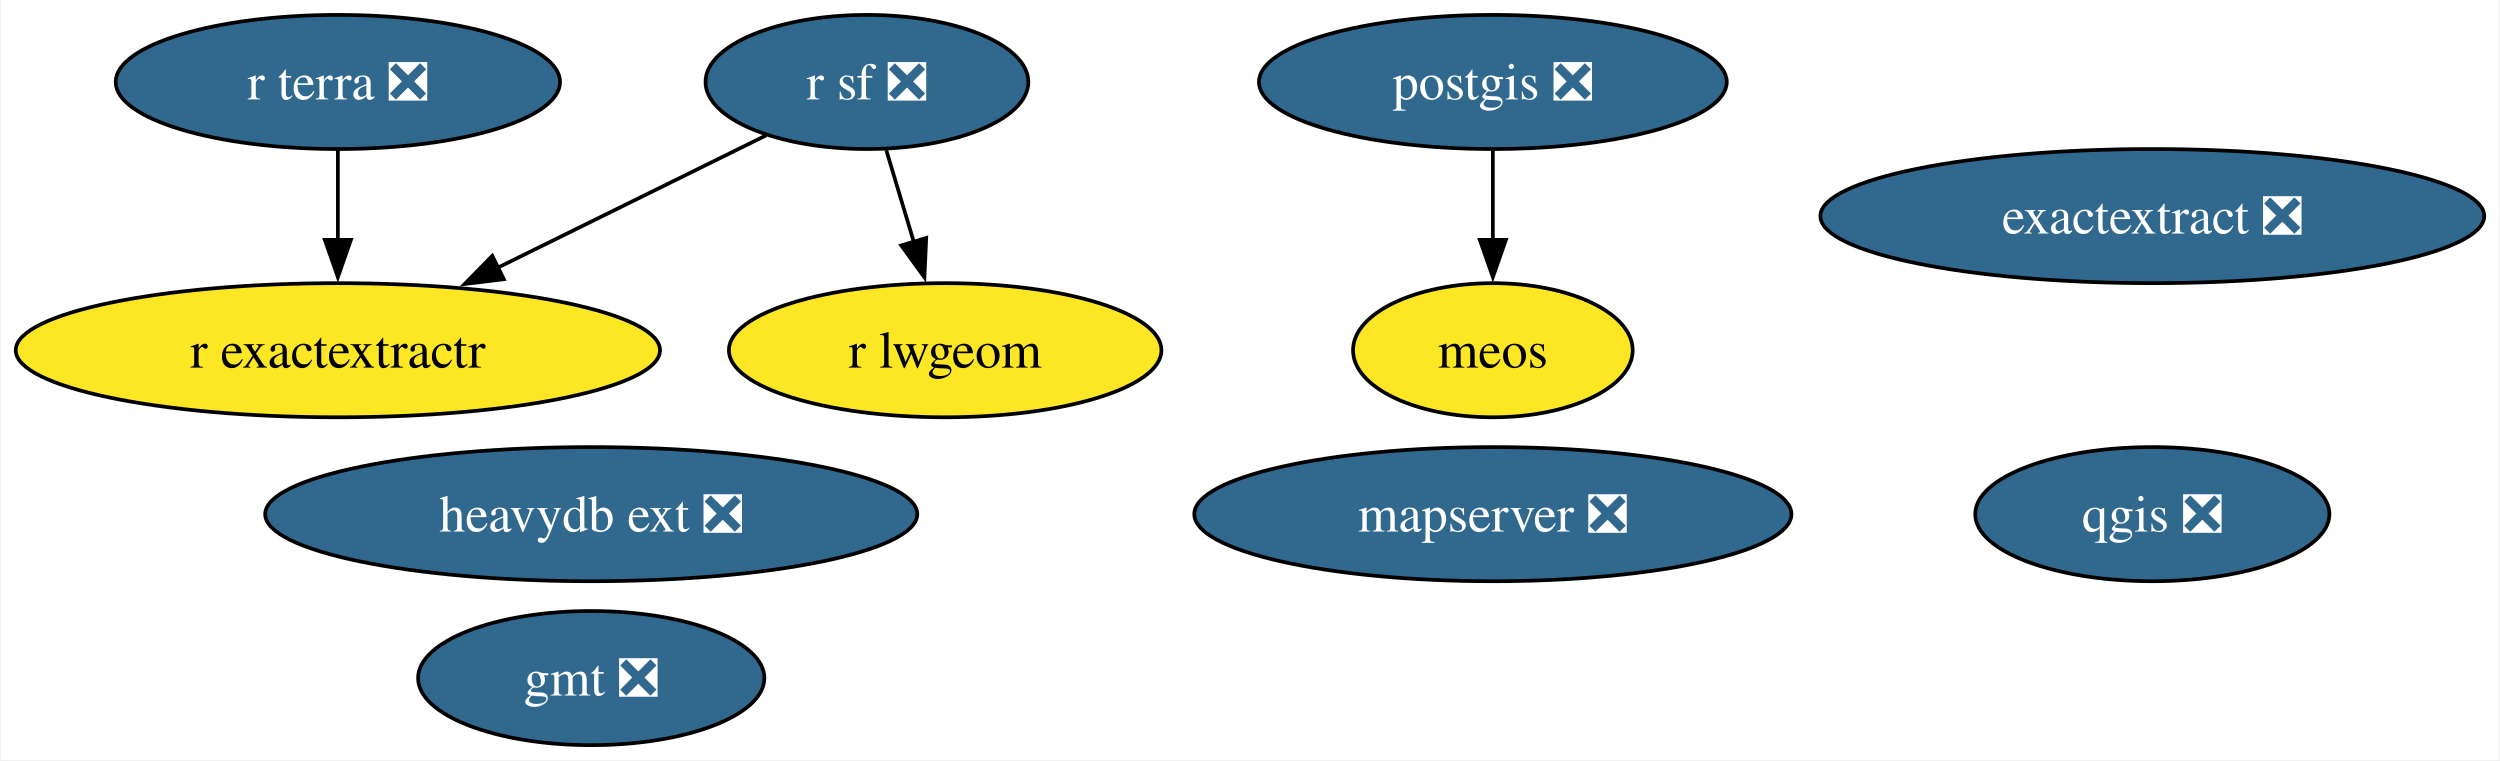
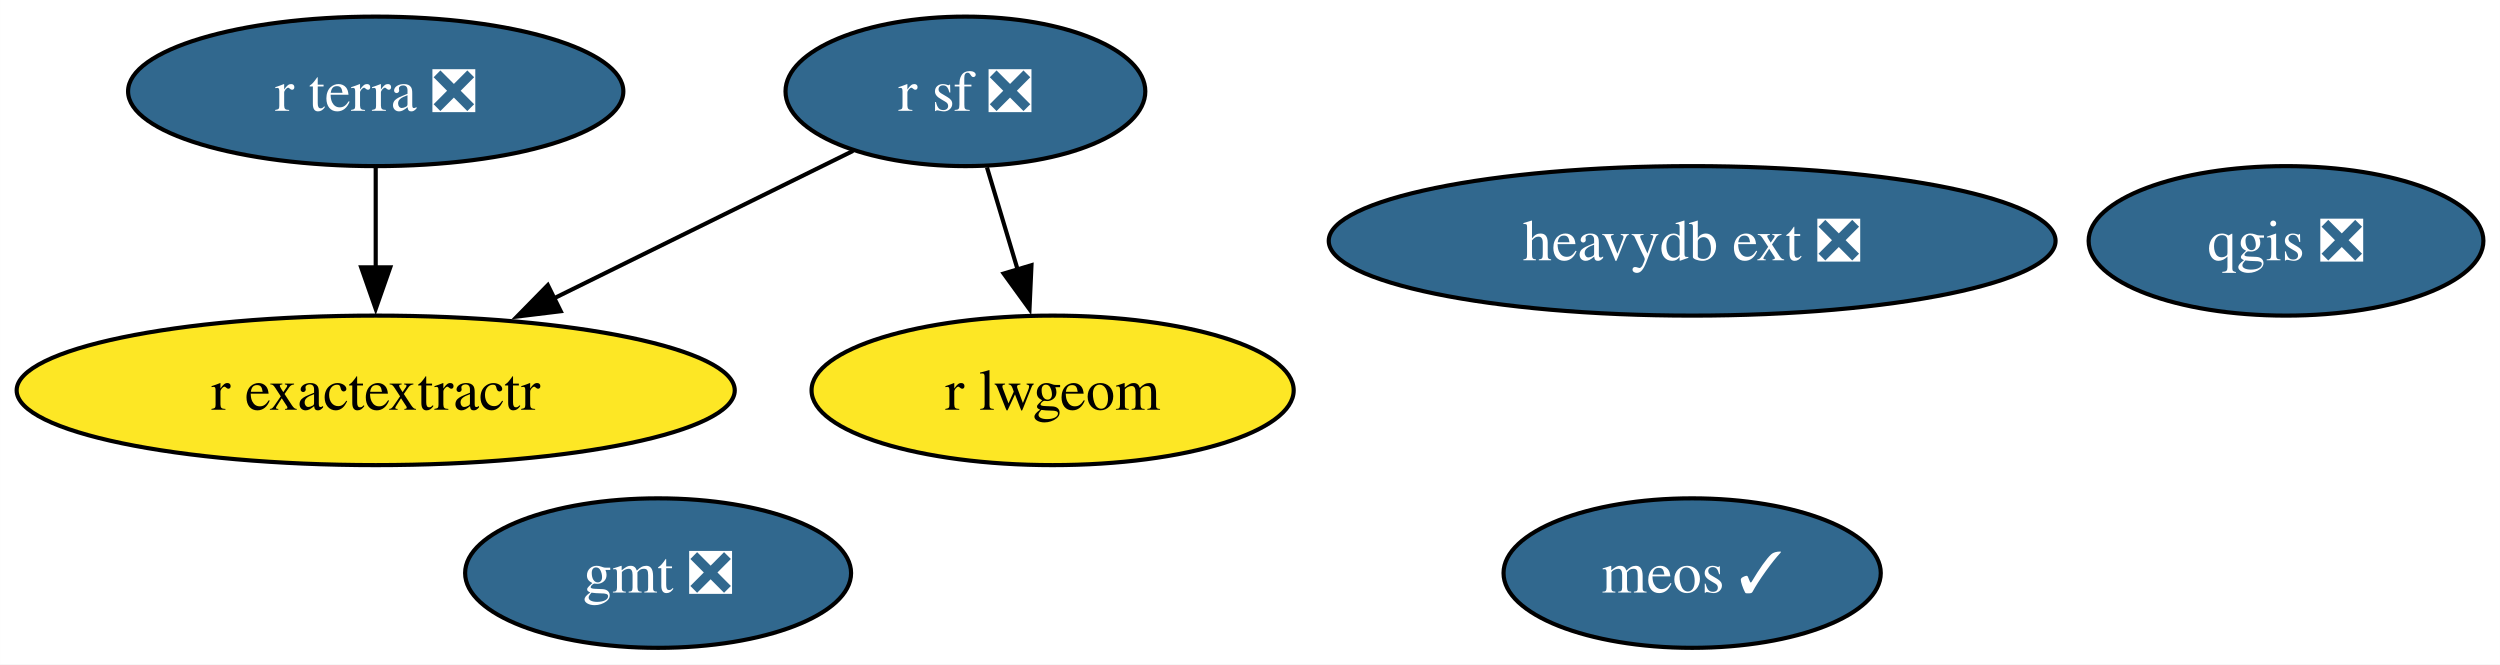
- <svg xmlns="http://www.w3.org/2000/svg" xmlns:xlink="http://www.w3.org/1999/xlink" width="671pt" height="204pt" viewBox="0.00 0.00 670.55 204.00">
-   <g id="graph0" class="graph" transform="scale(1 1) rotate(0) translate(4 200)">
-     <polygon fill="white" stroke="none" points="-4,4 -4,-200 666.55,-200 666.55,4 -4,4" />
+ <svg xmlns="http://www.w3.org/2000/svg" xmlns:xlink="http://www.w3.org/1999/xlink" width="602pt" height="160pt" viewBox="0.00 0.00 601.98 160.00">
+   <g id="graph0" class="graph" transform="scale(1 1) rotate(0) translate(4 156)">
+     <polygon fill="white" stroke="none" points="-4,4 -4,-156 597.98,-156 597.98,4 -4,4" />
    <g id="node1" class="node">
      <g id="a_node1">
        <a xlink:href="https://github.com/conda-forge/gmt-feedstock/pull/309" xlink:title="gmt ❎">
          <ellipse fill="#31688e" stroke="black" cx="154.46" cy="-18" rx="46.47" ry="18" />
          <text text-anchor="middle" x="154.46" y="-13.32" font-family="Times,serif" font-size="14.00" fill="white">gmt ❎</text>
        </a>
      </g>
    </g>
    <g id="node2" class="node">
      <g id="a_node2">
-         <a xlink:href="https://github.com/conda-forge/postgis-feedstock/pull/124" xlink:title="postgis ❎">
-           <ellipse fill="#31688e" stroke="black" cx="396.46" cy="-178" rx="62.78" ry="18" />
-           <text text-anchor="middle" x="396.46" y="-173.32" font-family="Times,serif" font-size="14.00" fill="white">postgis ❎</text>
+         <a xlink:href="https://github.com/conda-forge/qgis-feedstock/pull/509" xlink:title="qgis ❎">
+           <ellipse fill="#31688e" stroke="black" cx="546.46" cy="-98" rx="47.53" ry="18" />
+           <text text-anchor="middle" x="546.46" y="-93.33" font-family="Times,serif" font-size="14.00" fill="white">qgis ❎</text>
        </a>
      </g>
    </g>
-     <g id="node10" class="node">
-       <g id="a_node10">
-         <a xlink:href="https://github.com/conda-forge/meos-feedstock" xlink:title="meos">
-           <ellipse fill="#fde725" stroke="black" cx="396.46" cy="-106" rx="37.53" ry="18" />
-           <text text-anchor="middle" x="396.46" y="-101.33" font-family="Times,serif" font-size="14.00">meos</text>
-         </a>
-       </g>
-     </g>
-     <g id="edge1" class="edge">
-       <path fill="none" stroke="black" d="M396.46,-159.7C396.46,-152.41 396.46,-143.73 396.46,-135.54" />
-       <polygon fill="black" stroke="black" points="399.96,-135.62 396.46,-125.62 392.96,-135.62 399.96,-135.62" />
-     </g>
    <g id="node3" class="node">
      <g id="a_node3">
-         <a xlink:href="https://github.com/conda-forge/qgis-feedstock/pull/509" xlink:title="qgis ❎">
-           <ellipse fill="#31688e" stroke="black" cx="573.46" cy="-62" rx="47.53" ry="18" />
-           <text text-anchor="middle" x="573.46" y="-57.33" font-family="Times,serif" font-size="14.00" fill="white">qgis ❎</text>
+         <a xlink:href="https://github.com/conda-forge/r-sf-feedstock/pull/139" xlink:title="r sf ❎">
+           <ellipse fill="#31688e" stroke="black" cx="228.46" cy="-134" rx="43.32" ry="18" />
+           <text text-anchor="middle" x="228.46" y="-129.32" font-family="Times,serif" font-size="14.00" fill="white">r sf ❎</text>
        </a>
      </g>
    </g>
    <g id="node4" class="node">
      <g id="a_node4">
-         <a xlink:href="https://github.com/conda-forge/r-sf-feedstock/pull/139" xlink:title="r sf ❎">
-           <ellipse fill="#31688e" stroke="black" cx="228.46" cy="-178" rx="43.32" ry="18" />
-           <text text-anchor="middle" x="228.46" y="-173.32" font-family="Times,serif" font-size="14.00" fill="white">r sf ❎</text>
+         <a xlink:href="https://github.com/conda-forge/r-lwgeom-feedstock" xlink:title="r lwgeom">
+           <ellipse fill="#fde725" stroke="black" cx="249.46" cy="-62" rx="58.05" ry="18" />
+           <text text-anchor="middle" x="249.46" y="-57.33" font-family="Times,serif" font-size="14.00">r lwgeom</text>
        </a>
      </g>
    </g>
+     <g id="edge2" class="edge">
+       <path fill="none" stroke="black" d="M233.65,-115.7C235.89,-108.24 238.56,-99.32 241.07,-90.97" />
+       <polygon fill="black" stroke="black" points="244.37,-92.14 243.89,-81.55 237.67,-90.13 244.37,-92.14" />
+     </g>
    <g id="node5" class="node">
      <g id="a_node5">
-         <a xlink:href="https://github.com/conda-forge/r-lwgeom-feedstock" xlink:title="r lwgeom">
-           <ellipse fill="#fde725" stroke="black" cx="249.46" cy="-106" rx="58.05" ry="18" />
-           <text text-anchor="middle" x="249.46" y="-101.33" font-family="Times,serif" font-size="14.00">r lwgeom</text>
+         <a xlink:href="https://github.com/conda-forge/r-exactextractr-feedstock" xlink:title="r exactextractr">
+           <ellipse fill="#fde725" stroke="black" cx="86.46" cy="-62" rx="86.46" ry="18" />
+           <text text-anchor="middle" x="86.46" y="-57.33" font-family="Times,serif" font-size="14.00">r exactextractr</text>
+         </a>
+       </g>
+     </g>
+     <g id="edge1" class="edge">
+       <path fill="none" stroke="black" d="M201.41,-119.67C181.02,-109.61 152.64,-95.62 129.18,-84.06" />
+       <polygon fill="black" stroke="black" points="131.01,-81.06 120.49,-79.78 127.91,-87.34 131.01,-81.06" />
+     </g>
+     <g id="node6" class="node">
+       <g id="a_node6">
+         <a xlink:href="https://github.com/conda-forge/r-terra-feedstock/pull/115" xlink:title="r terra ❎">
+           <ellipse fill="#31688e" stroke="black" cx="86.46" cy="-134" rx="59.63" ry="18" />
+           <text text-anchor="middle" x="86.46" y="-129.32" font-family="Times,serif" font-size="14.00" fill="white">r terra ❎</text>
        </a>
      </g>
    </g>
    <g id="edge3" class="edge">
-       <path fill="none" stroke="black" d="M233.65,-159.7C235.89,-152.24 238.56,-143.32 241.07,-134.97" />
-       <polygon fill="black" stroke="black" points="244.37,-136.14 243.89,-125.55 237.67,-134.13 244.37,-136.14" />
+       <path fill="none" stroke="black" d="M86.46,-115.7C86.46,-108.41 86.46,-99.73 86.46,-91.54" />
+       <polygon fill="black" stroke="black" points="89.96,-91.62 86.46,-81.62 82.96,-91.62 89.96,-91.62" />
    </g>
-     <g id="node6" class="node">
-       <g id="a_node6">
-         <a xlink:href="https://github.com/conda-forge/r-exactextractr-feedstock" xlink:title="r exactextractr">
-           <ellipse fill="#fde725" stroke="black" cx="86.46" cy="-106" rx="86.46" ry="18" />
-           <text text-anchor="middle" x="86.46" y="-101.33" font-family="Times,serif" font-size="14.00">r exactextractr</text>
+     <g id="node7" class="node">
+       <g id="a_node7">
+         <a xlink:href="https://github.com/conda-forge/heavydb-ext-feedstock/pull/84" xlink:title="heavydb ext ❎">
+           <ellipse fill="#31688e" stroke="black" cx="403.46" cy="-98" rx="87.51" ry="18" />
+           <text text-anchor="middle" x="403.46" y="-93.33" font-family="Times,serif" font-size="14.00" fill="white">heavydb ext ❎</text>
        </a>
      </g>
    </g>
-     <g id="edge2" class="edge">
-       <path fill="none" stroke="black" d="M201.41,-163.67C181.02,-153.61 152.64,-139.62 129.18,-128.06" />
-       <polygon fill="black" stroke="black" points="131.01,-125.06 120.49,-123.78 127.91,-131.34 131.01,-125.06" />
-     </g>
-     <g id="node7" class="node">
-       <g id="a_node7">
-         <a xlink:href="https://github.com/conda-forge/r-terra-feedstock/pull/115" xlink:title="r terra ❎">
-           <ellipse fill="#31688e" stroke="black" cx="86.46" cy="-178" rx="59.63" ry="18" />
-           <text text-anchor="middle" x="86.46" y="-173.32" font-family="Times,serif" font-size="14.00" fill="white">r terra ❎</text>
-         </a>
-       </g>
-     </g>
-     <g id="edge4" class="edge">
-       <path fill="none" stroke="black" d="M86.46,-159.7C86.46,-152.41 86.46,-143.73 86.46,-135.54" />
-       <polygon fill="black" stroke="black" points="89.96,-135.62 86.46,-125.62 82.96,-135.62 89.96,-135.62" />
-     </g>
    <g id="node8" class="node">
      <g id="a_node8">
-         <a xlink:href="https://github.com/conda-forge/mapserver-feedstock/pull/69" xlink:title="mapserver ❎">
-           <ellipse fill="#31688e" stroke="black" cx="396.46" cy="-62" rx="80.14" ry="18" />
-           <text text-anchor="middle" x="396.46" y="-57.33" font-family="Times,serif" font-size="14.00" fill="white">mapserver ❎</text>
-         </a>
-       </g>
-     </g>
-     <g id="node9" class="node">
-       <g id="a_node9">
-         <a xlink:href="https://github.com/conda-forge/heavydb-ext-feedstock/pull/84" xlink:title="heavydb ext ❎">
-           <ellipse fill="#31688e" stroke="black" cx="154.46" cy="-62" rx="87.51" ry="18" />
-           <text text-anchor="middle" x="154.46" y="-57.33" font-family="Times,serif" font-size="14.00" fill="white">heavydb ext ❎</text>
-         </a>
-       </g>
-     </g>
-     <g id="node11" class="node">
-       <g id="a_node11">
-         <a xlink:href="https://github.com/conda-forge/exactextract-feedstock/pull/20" xlink:title="exactextract ❎">
-           <ellipse fill="#31688e" stroke="black" cx="573.46" cy="-142" rx="89.09" ry="18" />
-           <text text-anchor="middle" x="573.46" y="-137.32" font-family="Times,serif" font-size="14.00" fill="white">exactextract ❎</text>
+         <a xlink:href="https://github.com/conda-forge/meos-feedstock/pull/12" xlink:title="meos ✓">
+           <ellipse fill="#31688e" stroke="black" cx="403.46" cy="-18" rx="45.42" ry="18" />
+           <text text-anchor="middle" x="403.46" y="-13.32" font-family="Times,serif" font-size="14.00" fill="white">meos ✓</text>
        </a>
      </g>
    </g>
  </g>
</svg>
